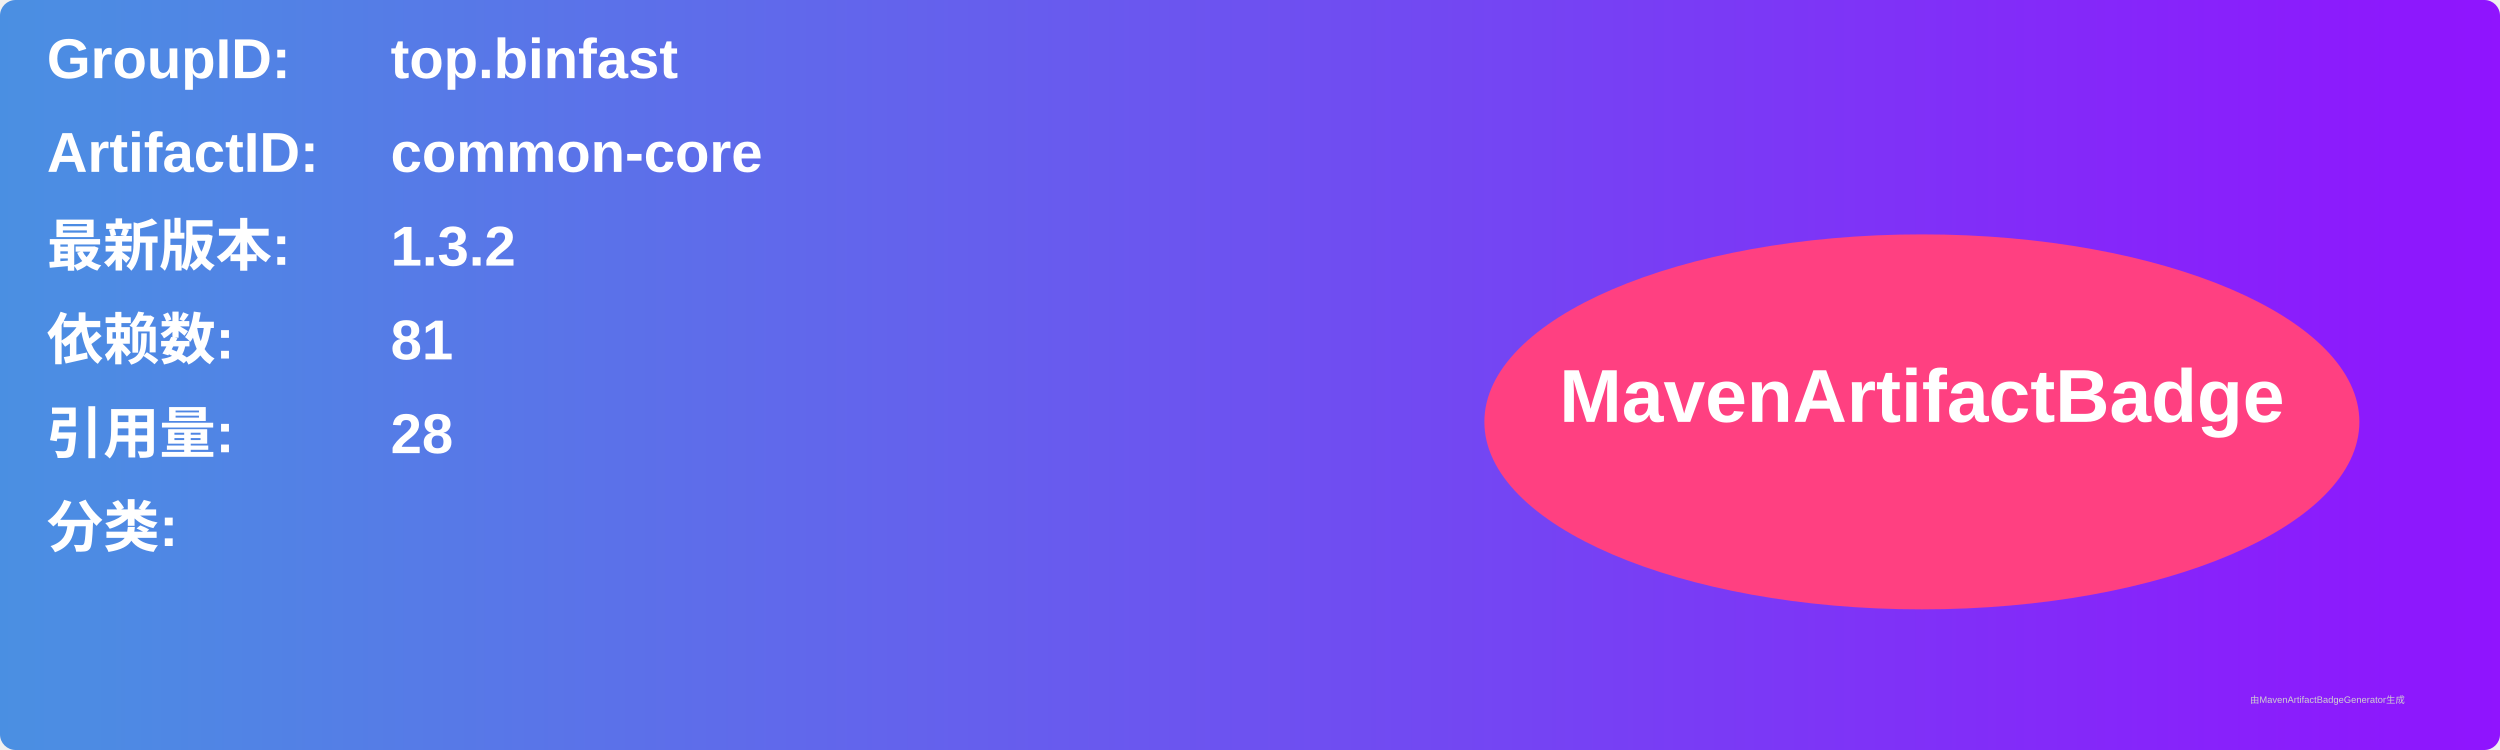
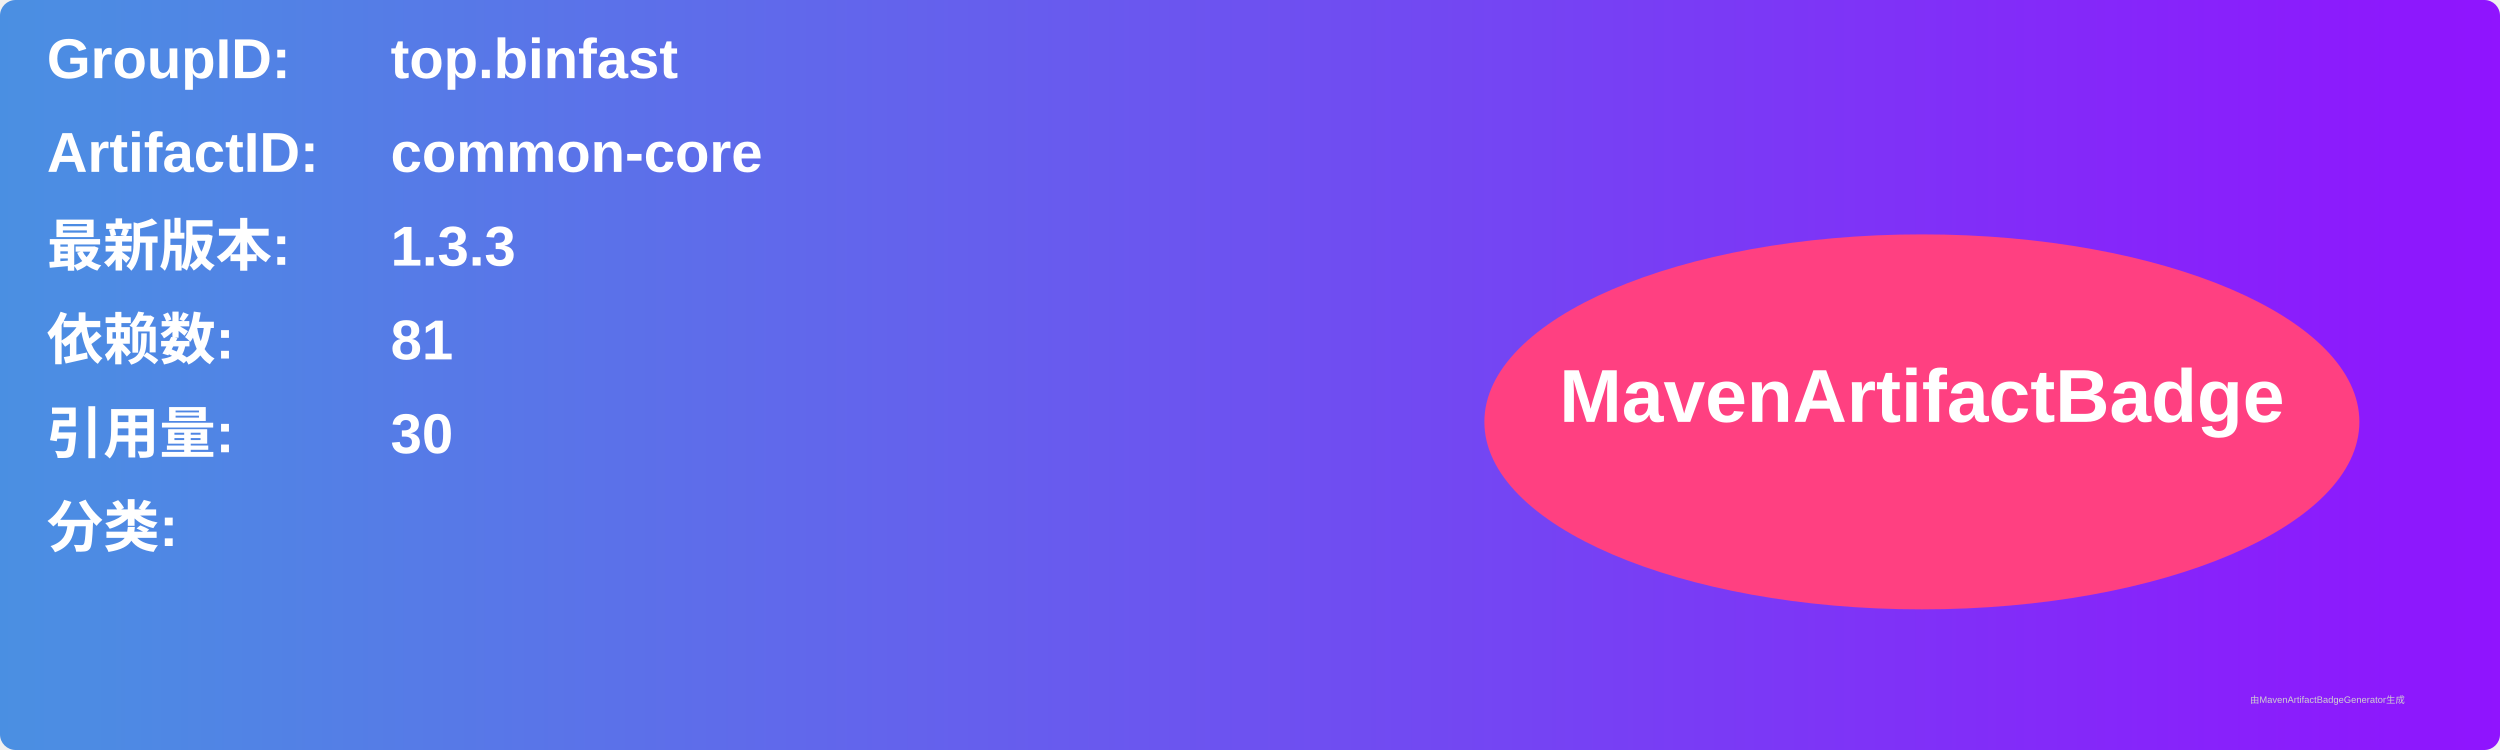
<svg xmlns="http://www.w3.org/2000/svg" width="800" height="240" viewBox="0 0 800 240">
  <linearGradient id="grad" x1="0%" y1="0%" x2="100%" y2="0%">
    <stop offset="0%" stop-color="#4a90e2" />
    <stop offset="100%" stop-color="#9013fe" />
  </linearGradient>
  <rect width="100%" height="100%" rx="5" ry="5" fill="url(#grad)" />
  <g transform="translate(15, 15)">
    <text x="0" y="10" font-family="Arial" font-size="18" fill="white" font-weight="bold" width="260">GroupID:</text>
    <text x="110" y="10" font-family="Arial" font-size="18" fill="white" font-weight="bold" width="460">top.binfast</text>
    <text x="0" y="40" font-family="Arial" font-size="18" fill="white" font-weight="bold" width="260">ArtifactID:</text>
    <text x="110" y="40" font-family="Arial" font-size="18" fill="white" font-weight="bold" width="460">common-core</text>
    <text x="0" y="70" font-family="Arial" font-size="18" fill="white" font-weight="bold">最新版本:</text>
    <text x="110" y="70" font-family="Arial" font-size="18" fill="white" font-weight="bold">
-       <tspan font-weight="bold">1.3.2</tspan>
+       <tspan font-weight="bold">1.3.3</tspan>
    </text>
    <text x="0" y="100" font-family="Arial" font-size="18" fill="white" font-weight="bold">依赖数: </text>
    <text x="110" y="100" font-family="Arial" font-size="18" fill="white">
      <tspan font-weight="bold">81</tspan>
    </text>
    <text x="0" y="130" font-family="Arial" font-size="18" fill="white" font-weight="bold">引用量: </text>
    <text x="110" y="130" font-family="Arial" font-size="18" fill="white">
-       <tspan font-weight="bold">28</tspan>
+       <tspan font-weight="bold">30</tspan>
    </text>
    <text x="0" y="160" font-family="Arial" font-size="18" fill="white" font-weight="bold">分类:</text>
    <text x="10" y="190" font-family="Arial" font-size="10" fill="white">
      <tspan font-weight="bold" />
    </text>
    <ellipse cx="600" cy="120" rx="140" ry="60" fill="#ff4081" />
    <text x="600" y="120" text-anchor="middle" font-family="Arial" font-size="24" fill="white" font-weight="bold">MavenArtifactBadge</text>
  </g>
  <text x="720" y="225" font-family="Arial" font-size="3" fill="#d0d0d0">由MavenArtifactBadgeGenerator生成</text>
</svg>
